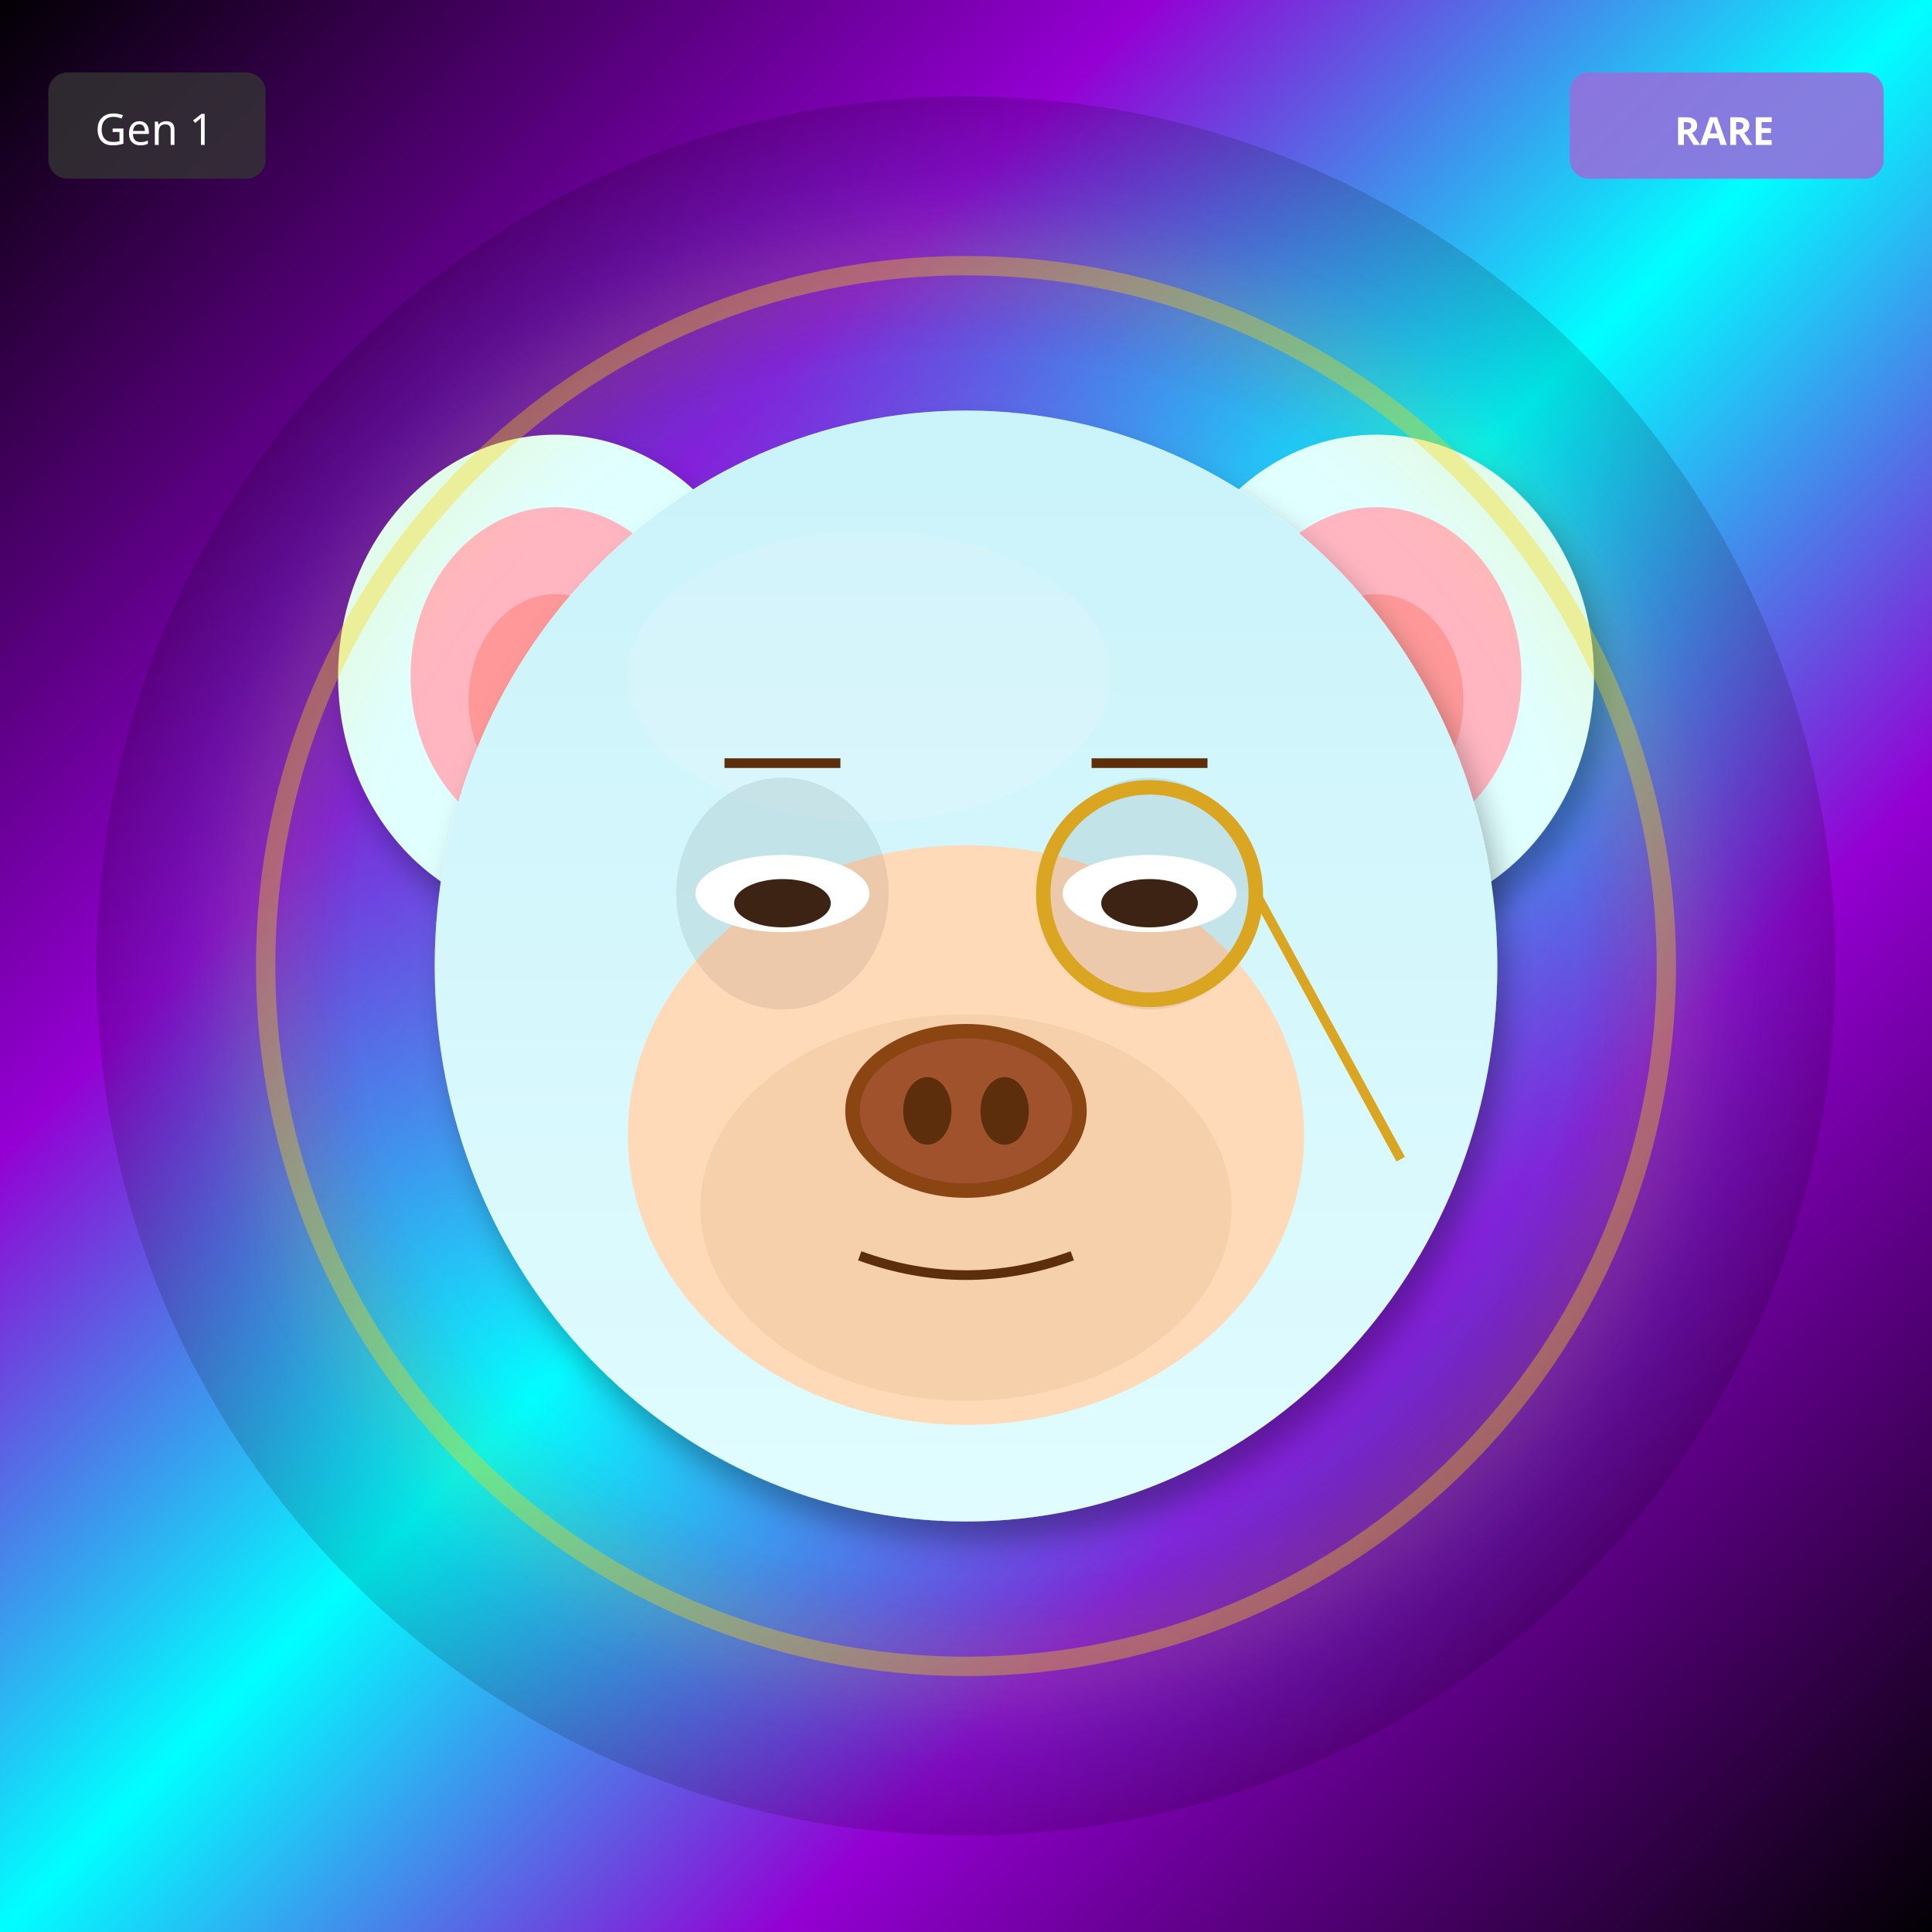
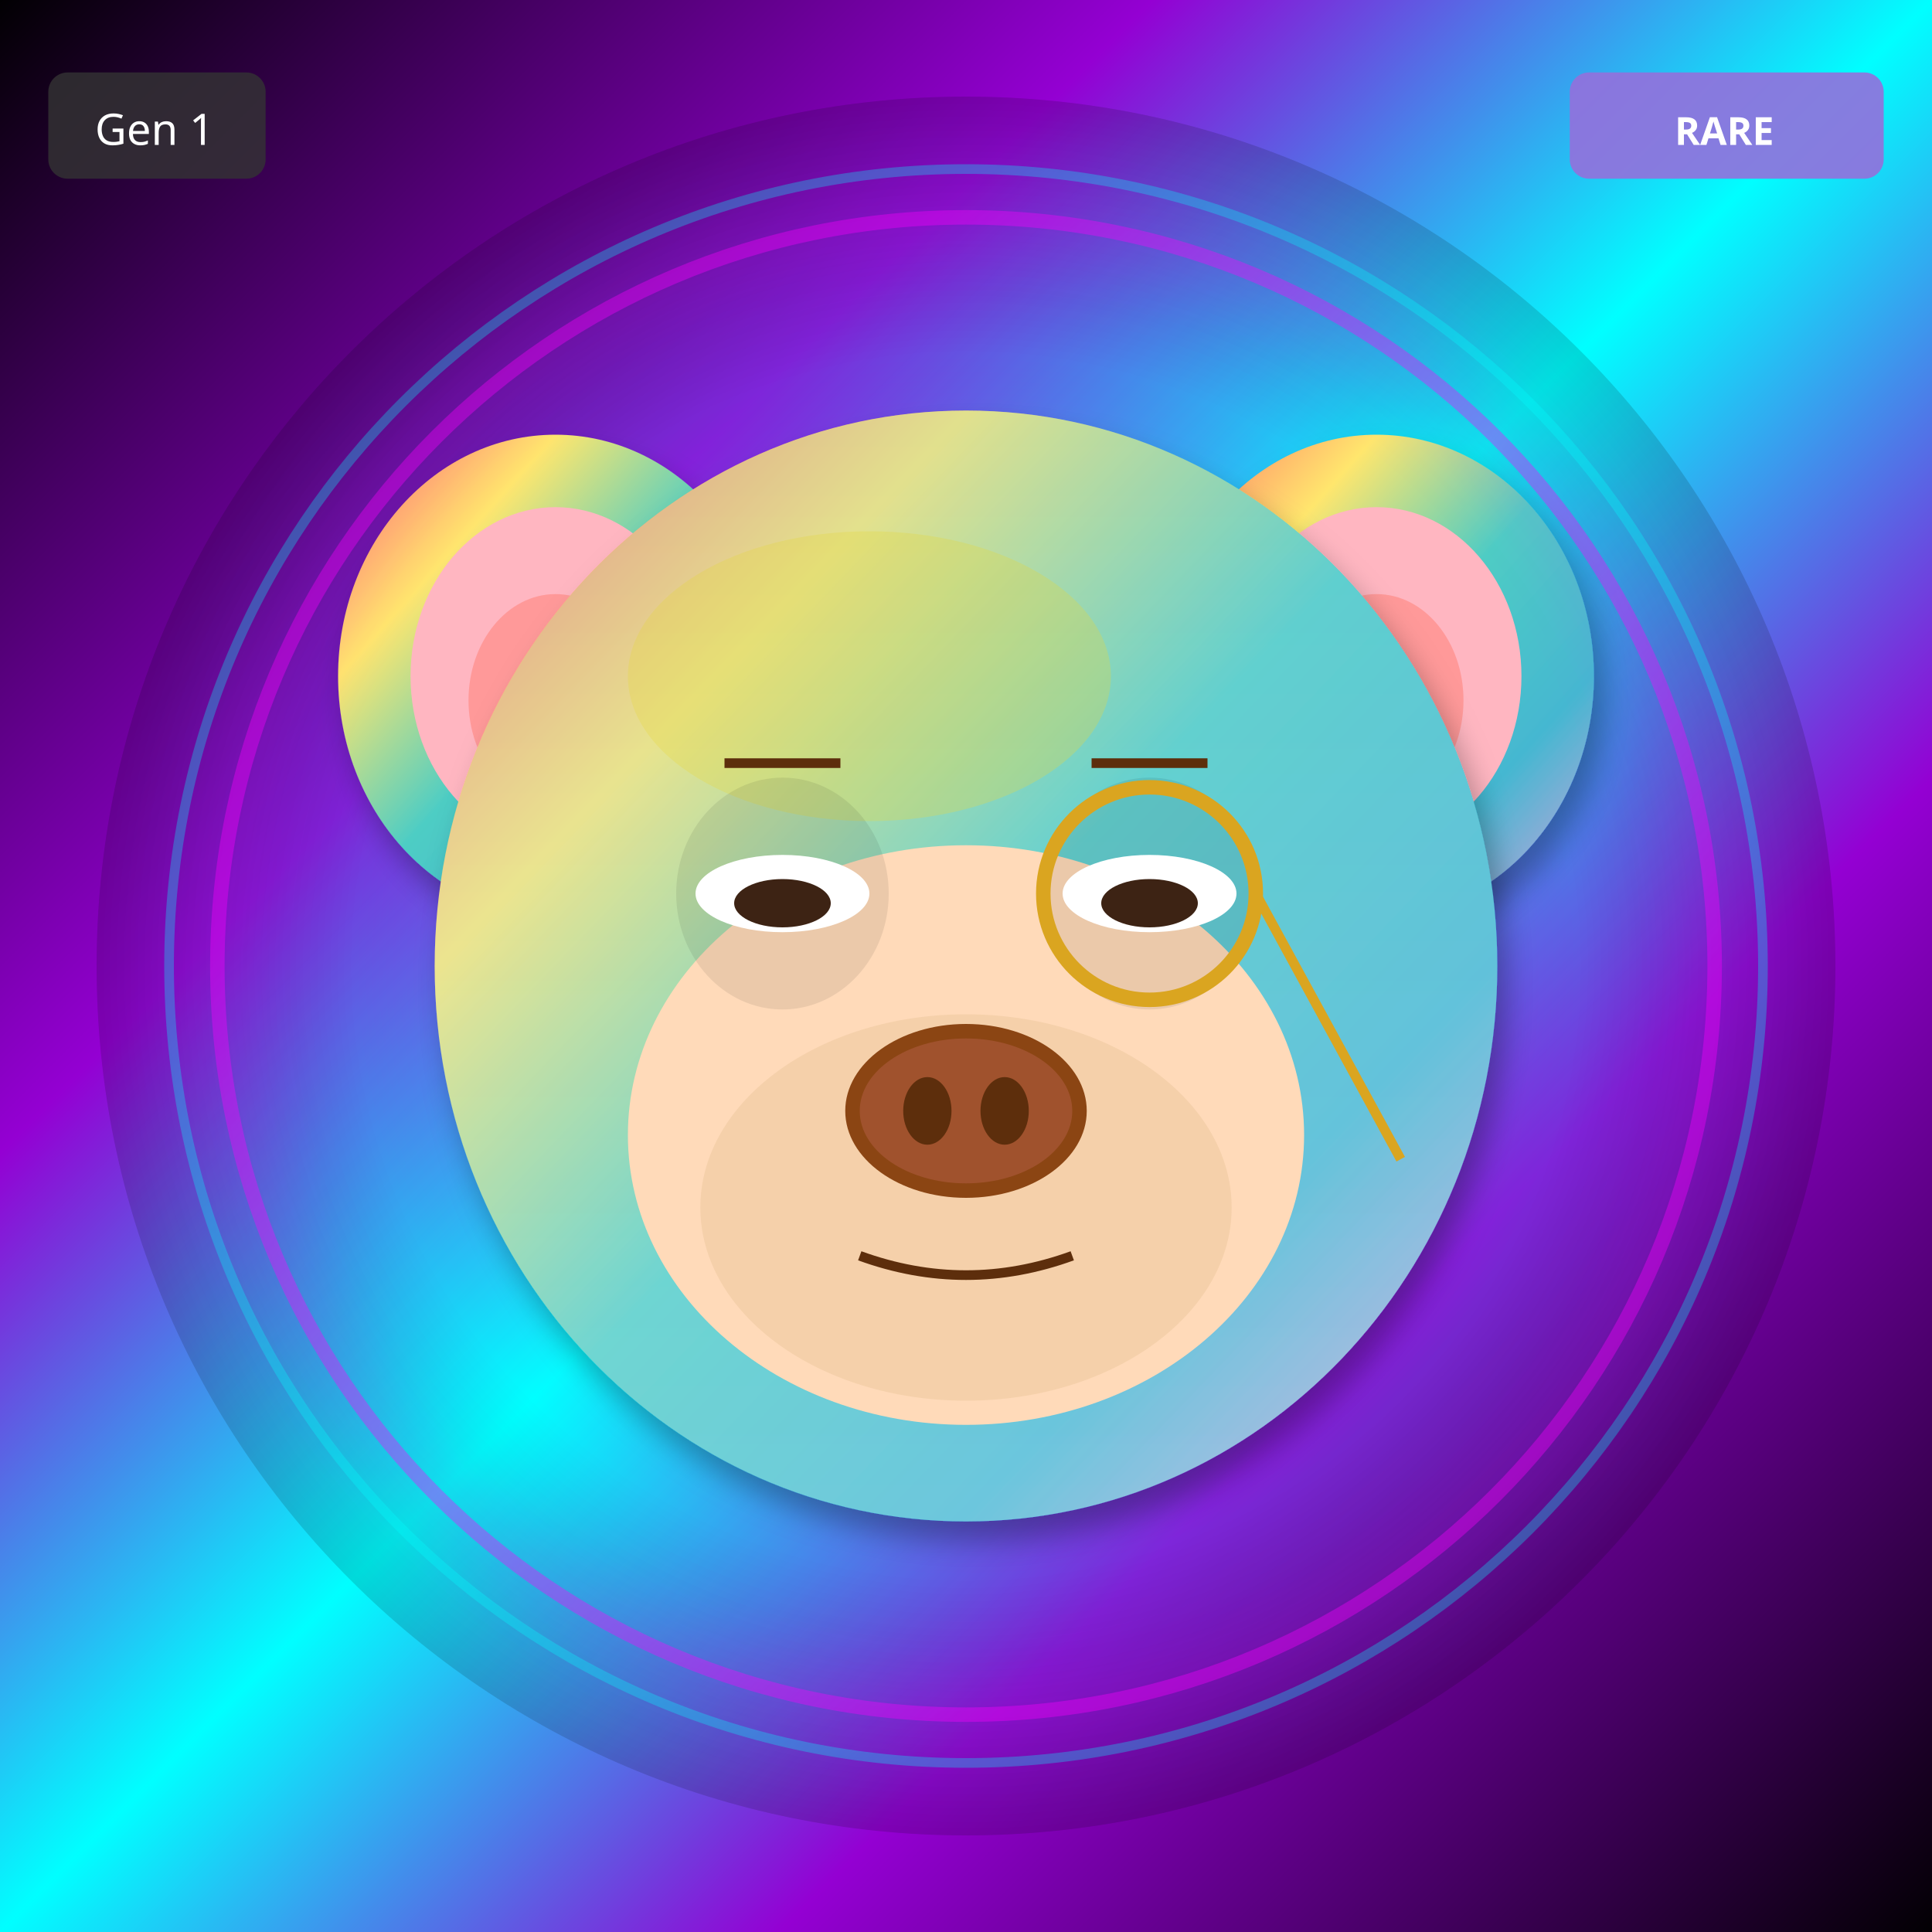
<svg xmlns="http://www.w3.org/2000/svg" width="400" height="400" viewBox="0 0 400 400">
  <defs>
    <filter id="shadow" x="-20%" y="-20%" width="140%" height="140%">
      <feDropShadow dx="2" dy="4" stdDeviation="3" flood-opacity="0.3" />
    </filter>
    <filter id="glow" x="-50%" y="-50%" width="200%" height="200%">
      <feGaussianBlur stdDeviation="8" result="blur" />
      <feMerge>
        <feMergeNode in="blur" />
        <feMergeNode in="SourceGraphic" />
      </feMerge>
    </filter>
    <linearGradient id="rainbow-body" x1="0%" y1="0%" x2="100%" y2="100%">
      <stop offset="0%" stop-color="#FF6B6B" />
      <stop offset="25%" stop-color="#FFE66D" />
      <stop offset="50%" stop-color="#4ECDC4" />
      <stop offset="75%" stop-color="#45B7D1" />
      <stop offset="100%" stop-color="#DDA0DD" />
    </linearGradient>
    <radialGradient id="galaxy-body" cx="30%" cy="30%">
      <stop offset="0%" stop-color="#E6E6FA" />
      <stop offset="50%" stop-color="#9370DB" />
      <stop offset="100%" stop-color="#1A0033" />
    </radialGradient>
    <linearGradient id="holo-body" x1="0%" y1="0%" x2="100%" y2="100%">
      <stop offset="0%" stop-color="#FF00FF" />
      <stop offset="50%" stop-color="#00FFFF" />
      <stop offset="100%" stop-color="#FFFF00" />
    </linearGradient>
    <linearGradient id="sky-gradient" x1="0%" y1="0%" x2="0%" y2="100%">
      <stop offset="0%" stop-color="#87CEEB" />
      <stop offset="100%" stop-color="#E0F4FF" />
    </linearGradient>
    <linearGradient id="grass-gradient" x1="0%" y1="0%" x2="0%" y2="100%">
      <stop offset="0%" stop-color="#90EE90" />
      <stop offset="100%" stop-color="#228B22" />
    </linearGradient>
    <linearGradient id="sunset-gradient" x1="0%" y1="0%" x2="0%" y2="100%">
      <stop offset="0%" stop-color="#FF6B6B" />
      <stop offset="50%" stop-color="#FFE66D" />
      <stop offset="100%" stop-color="#4ECDC4" />
    </linearGradient>
    <linearGradient id="aurora-gradient" x1="0%" y1="0%" x2="100%" y2="100%">
      <stop offset="0%" stop-color="#0D1B2A" />
      <stop offset="30%" stop-color="#00FF7F" />
      <stop offset="70%" stop-color="#FF00FF" />
      <stop offset="100%" stop-color="#0D1B2A" />
    </linearGradient>
    <radialGradient id="multiverse-gradient" cx="50%" cy="50%">
      <stop offset="0%" stop-color="#FFD700" />
      <stop offset="40%" stop-color="#FF00FF" />
      <stop offset="70%" stop-color="#00FFFF" />
      <stop offset="100%" stop-color="#000" />
    </radialGradient>
    <linearGradient id="rift-gradient" x1="0%" y1="0%" x2="100%" y2="100%">
      <stop offset="0%" stop-color="#000" />
      <stop offset="30%" stop-color="#9400D3" />
      <stop offset="50%" stop-color="#00FFFF" />
      <stop offset="70%" stop-color="#9400D3" />
      <stop offset="100%" stop-color="#000" />
    </linearGradient>
    <linearGradient id="heaven-gradient" x1="0%" y1="0%" x2="0%" y2="100%">
      <stop offset="0%" stop-color="#FFF" />
      <stop offset="50%" stop-color="#FFD700" stop-opacity="0.3" />
      <stop offset="100%" stop-color="#F0F8FF" />
    </linearGradient>
    <clipPath id="head-clip">
      <ellipse cx="200" cy="200" rx="110" ry="115" />
    </clipPath>
  </defs>
  <rect width="400" height="400" fill="url(#rift-gradient)" />
  <circle cx="200" cy="200" r="180" fill="url(#multiverse-gradient)" opacity="0.15" />
-   <ellipse cx="115" cy="140" rx="45" ry="50" fill="#E0FFFF" filter="url(#shadow)" />
+   <ellipse cx="115" cy="140" rx="45" ry="50" fill="url(#rainbow-body)" filter="url(#shadow)" />
  <ellipse cx="115" cy="140" rx="30" ry="35" fill="#FFB6C1" />
  <ellipse cx="115" cy="145" rx="18" ry="22" fill="#FF9999" />
-   <ellipse cx="285" cy="140" rx="45" ry="50" fill="#E0FFFF" filter="url(#shadow)" />
+   <ellipse cx="285" cy="140" rx="45" ry="50" fill="url(#rainbow-body)" filter="url(#shadow)" />
  <ellipse cx="285" cy="140" rx="30" ry="35" fill="#FFB6C1" />
  <ellipse cx="285" cy="145" rx="18" ry="22" fill="#FF9999" />
-   <ellipse cx="200" cy="200" rx="110" ry="115" fill="#E0FFFF" filter="url(#shadow)" />
-   <ellipse cx="180" cy="140" rx="50" ry="30" fill="#FFFFFF" opacity="0.3" />
+   <ellipse cx="200" cy="200" rx="110" ry="115" fill="url(#rainbow-body)" filter="url(#shadow)" />
+   <ellipse cx="180" cy="140" rx="50" ry="30" fill="#FFD700" opacity="0.3" />
  <g clip-path="url(#head-clip)">
    <ellipse cx="200" cy="200" rx="110" ry="115" fill="url(#sky-gradient)" opacity="0.25" />
  </g>
  <ellipse cx="200" cy="235" rx="70" ry="60" fill="#FFDAB9" />
  <ellipse cx="200" cy="250" rx="55" ry="40" fill="#DEB887" opacity="0.3" />
  <ellipse cx="162" cy="185" rx="22" ry="24" fill="#000" opacity="0.08" />
  <ellipse cx="238" cy="185" rx="22" ry="24" fill="#000" opacity="0.08" />
  <ellipse cx="162" cy="185" rx="18" ry="8" fill="white" />
  <ellipse cx="162" cy="187" rx="10" ry="5" fill="#3D2314" />
  <ellipse cx="238" cy="185" rx="18" ry="8" fill="white" />
  <ellipse cx="238" cy="187" rx="10" ry="5" fill="#3D2314" />
  <g>
    <ellipse cx="200" cy="230" rx="25" ry="18" fill="#8B4513" />
    <ellipse cx="200" cy="230" rx="22" ry="15" fill="#A0522D" />
    <ellipse cx="192" cy="230" rx="5" ry="7" fill="#5D2E0C" />
    <ellipse cx="208" cy="230" rx="5" ry="7" fill="#5D2E0C" />
  </g>
  <path d="M178 260 Q200 268 222 260" stroke="#5D2E0C" stroke-width="2" fill="none" />
  <line x1="150" y1="158" x2="174" y2="158" stroke="#5D2E0C" stroke-width="2" />
  <line x1="226" y1="158" x2="250" y2="158" stroke="#5D2E0C" stroke-width="2" />
  <circle cx="238" cy="185" r="22" fill="none" stroke="#DAA520" stroke-width="3" />
  <line x1="260" y1="185" x2="290" y2="240" stroke="#DAA520" stroke-width="2" />
-   <circle cx="200" cy="200" r="145" fill="none" stroke="#FFD700" stroke-width="4" opacity="0.4" filter="url(#glow)" />
+   <circle cx="200" cy="200" r="155" fill="none" stroke="#FF00FF" stroke-width="3" opacity="0.4" filter="url(#glow)" />
+   <circle cx="200" cy="200" r="165" fill="none" stroke="#00FFFF" stroke-width="2" opacity="0.3" />
  <g transform="translate(325, 15)">
    <rect width="65" height="22" rx="4" fill="#9370DB" opacity="0.9" />
    <text x="32" y="15" font-size="8" fill="#FFF" text-anchor="middle" font-family="sans-serif" font-weight="bold">RARE</text>
  </g>
  <g transform="translate(10, 15)">
    <rect width="45" height="22" rx="4" fill="#333" opacity="0.8" />
    <text x="22" y="15" font-size="9" fill="#FFF" text-anchor="middle" font-family="sans-serif">Gen 1</text>
  </g>
</svg>
